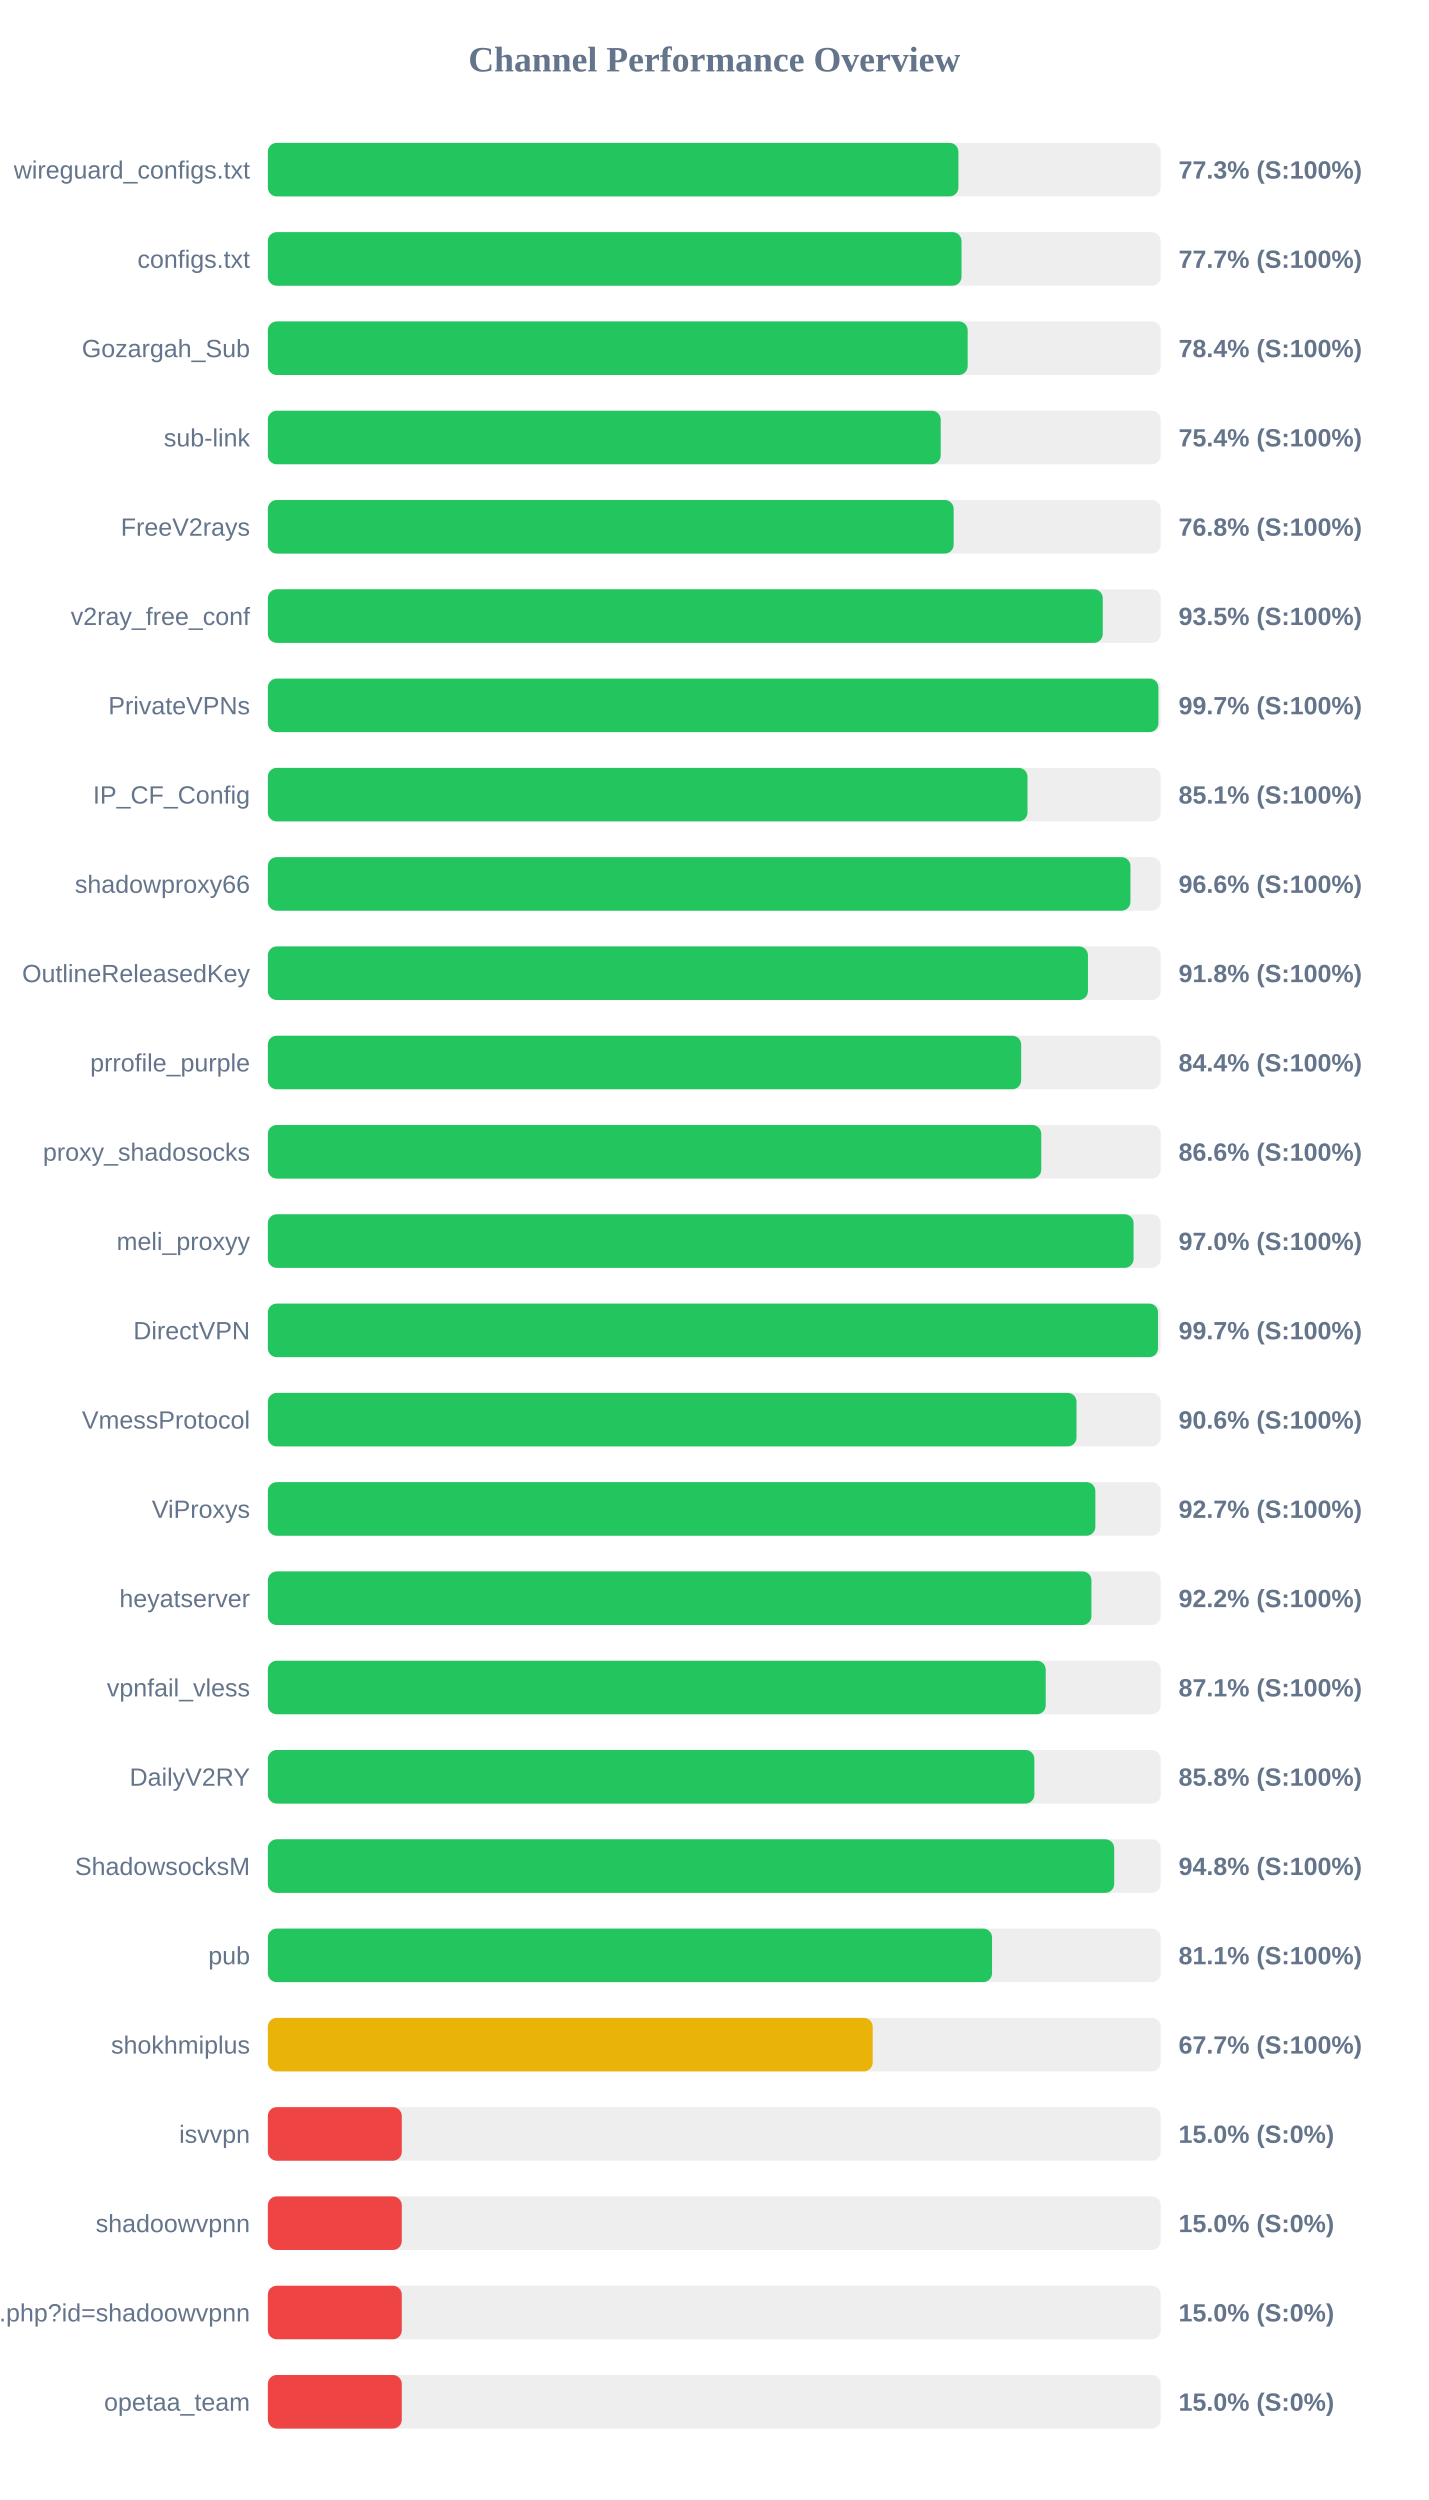
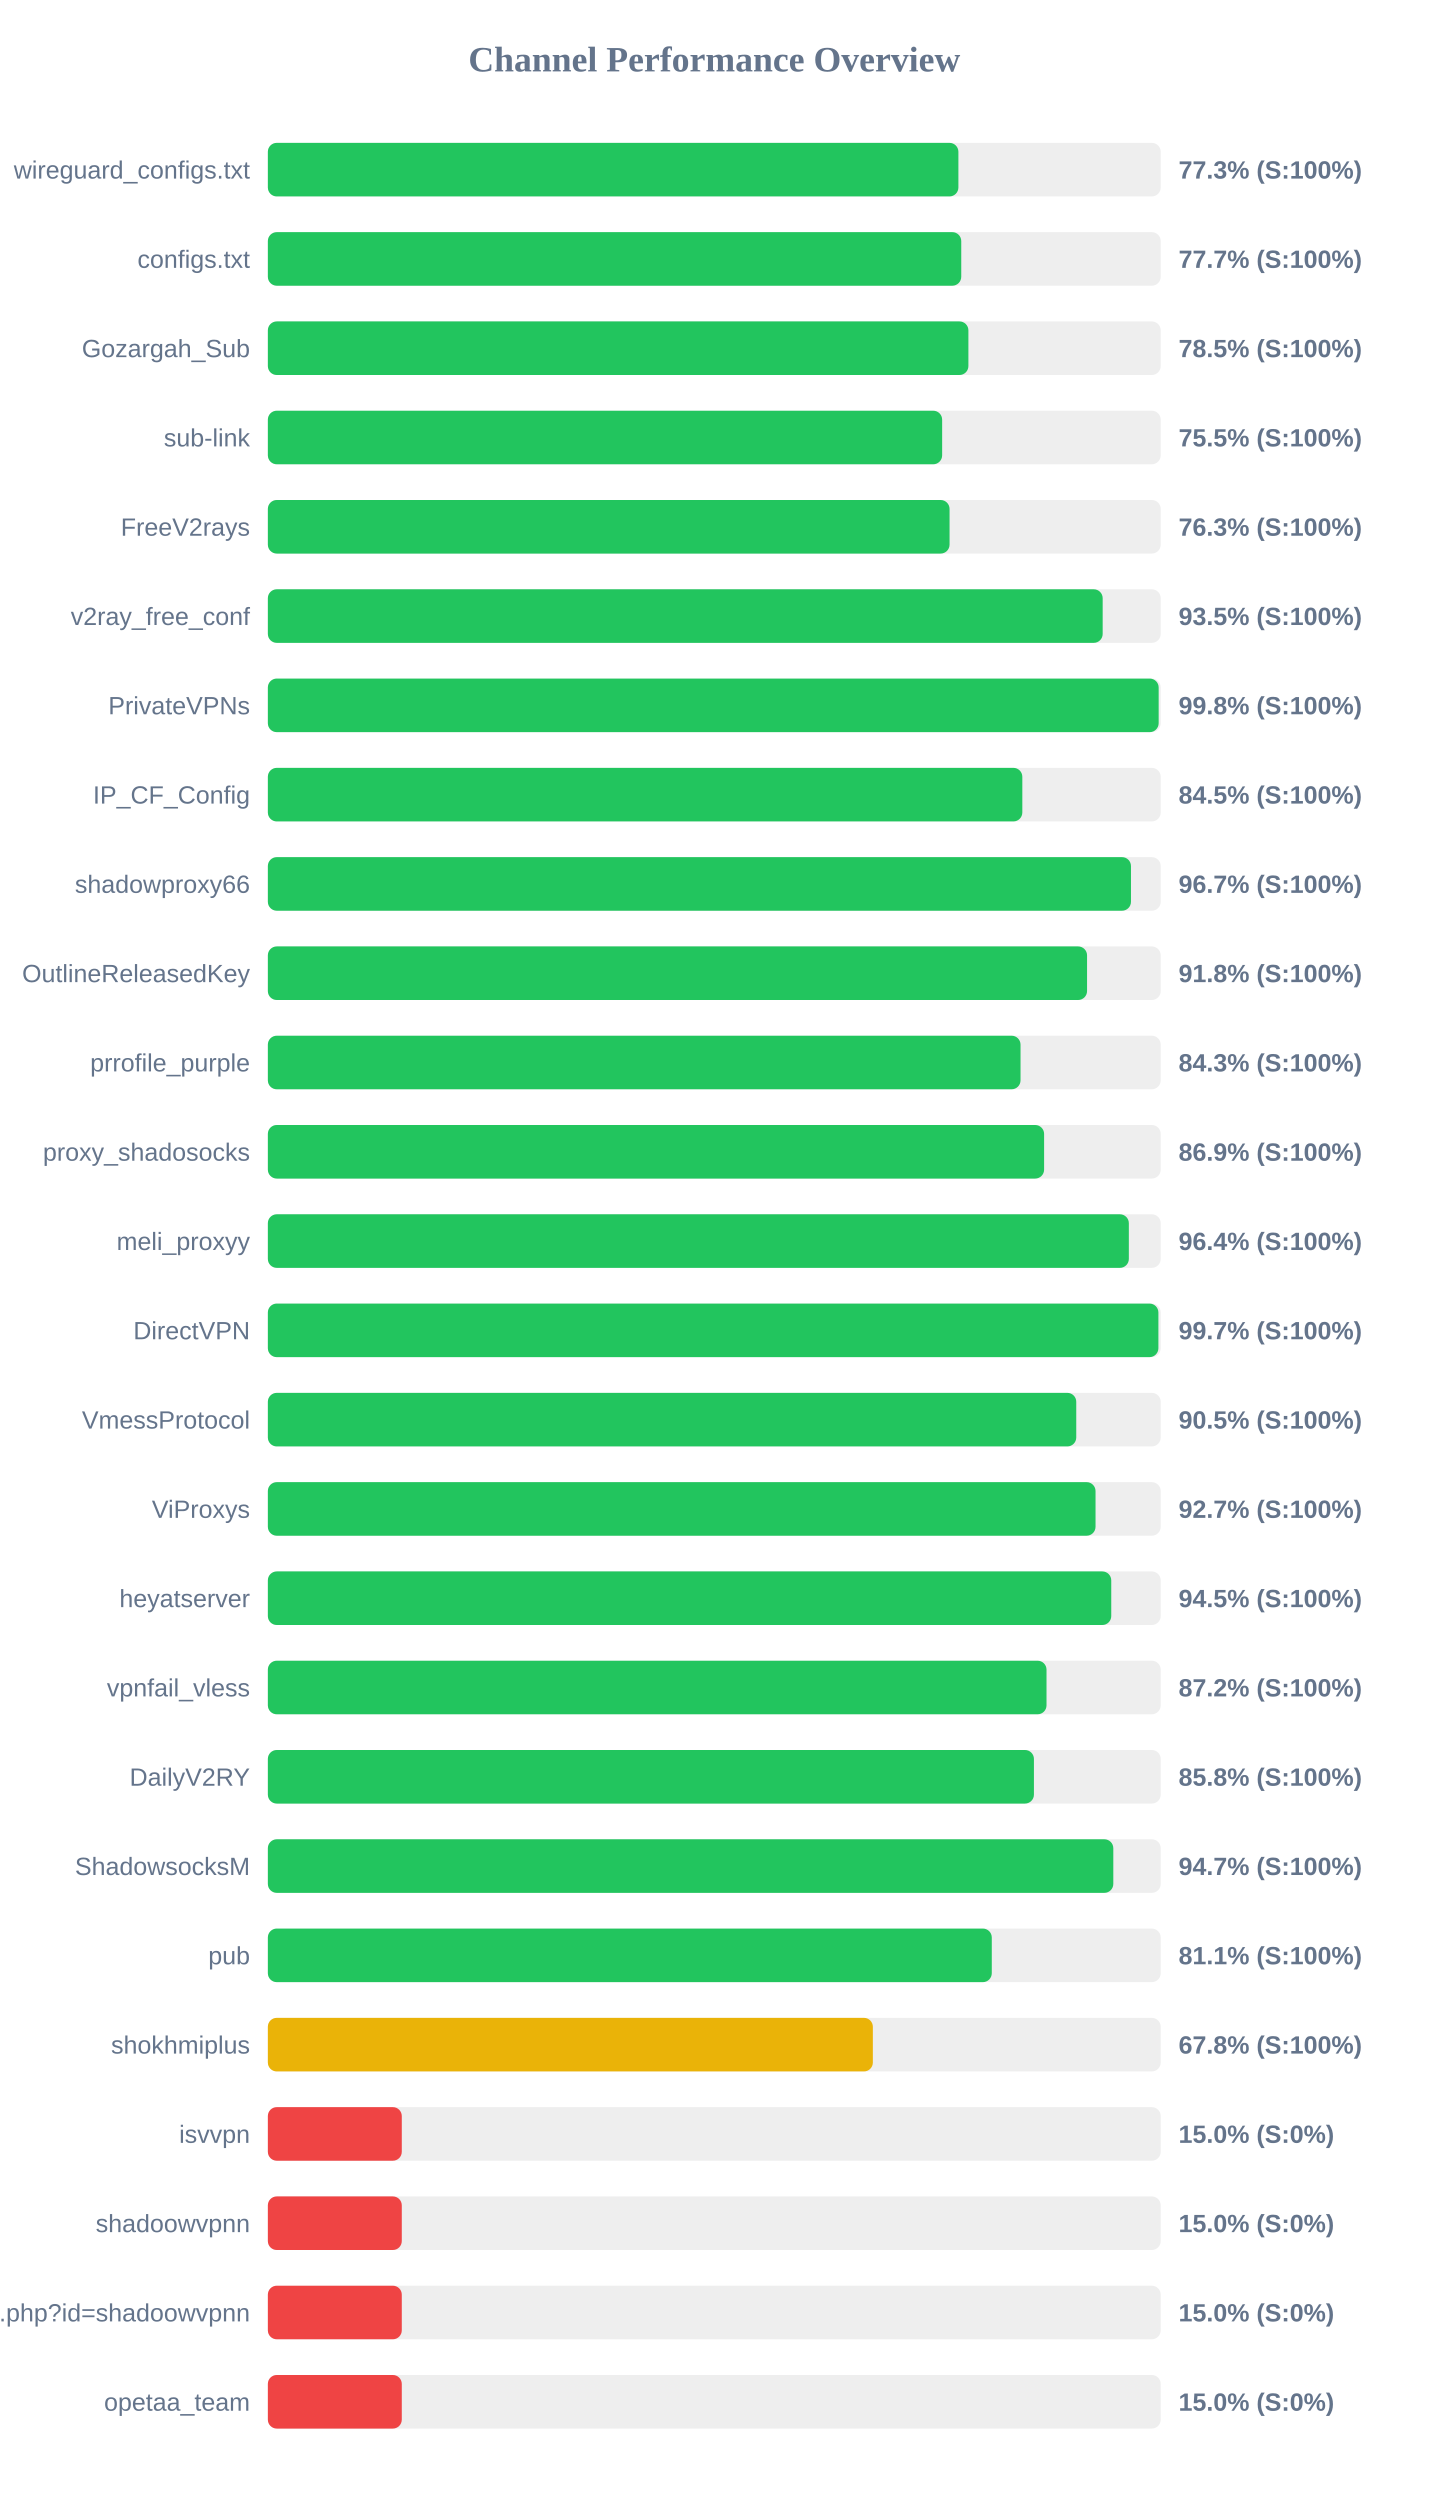
<svg xmlns="http://www.w3.org/2000/svg" width="800" height="1400" version="1.1">
  <style>
        .row { font: 14px Arial; fill: #64748b; }
        .score { font: bold 14px Arial; fill: #64748b; }
    </style>
  <text x="400" y="40" text-anchor="middle" font-size="20px" font-weight="bold" fill="#64748b">Channel Performance Overview</text>
  <rect x="150" y="80" width="500" height="30" fill="#eee" rx="5" />
  <rect x="150" y="80" width="386.7" height="30" fill="#22c55e" rx="5" />
  <text x="140" y="100" text-anchor="end" class="row">wireguard_configs.txt</text>
  <text x="660" y="100" text-anchor="start" class="score">77.3% (S:100%)</text>
  <rect x="150" y="130" width="500" height="30" fill="#eee" rx="5" />
-   <rect x="150" y="130" width="388.45" height="30" fill="#22c55e" rx="5" />
+   <rect x="150" y="130" width="388.3" height="30" fill="#22c55e" rx="5" />
  <text x="140" y="150" text-anchor="end" class="row">configs.txt</text>
  <text x="660" y="150" text-anchor="start" class="score">77.7% (S:100%)</text>
  <rect x="150" y="180" width="500" height="30" fill="#eee" rx="5" />
-   <rect x="150" y="180" width="391.9" height="30" fill="#22c55e" rx="5" />
+   <rect x="150" y="180" width="392.3" height="30" fill="#22c55e" rx="5" />
  <text x="140" y="200" text-anchor="end" class="row">Gozargah_Sub</text>
-   <text x="660" y="200" text-anchor="start" class="score">78.4% (S:100%)</text>
+   <text x="660" y="200" text-anchor="start" class="score">78.5% (S:100%)</text>
  <rect x="150" y="230" width="500" height="30" fill="#eee" rx="5" />
-   <rect x="150" y="230" width="376.8" height="30" fill="#22c55e" rx="5" />
+   <rect x="150" y="230" width="377.6" height="30" fill="#22c55e" rx="5" />
  <text x="140" y="250" text-anchor="end" class="row">sub-link</text>
-   <text x="660" y="250" text-anchor="start" class="score">75.4% (S:100%)</text>
+   <text x="660" y="250" text-anchor="start" class="score">75.5% (S:100%)</text>
  <rect x="150" y="280" width="500" height="30" fill="#eee" rx="5" />
-   <rect x="150" y="280" width="384.05" height="30" fill="#22c55e" rx="5" />
+   <rect x="150" y="280" width="381.75" height="30" fill="#22c55e" rx="5" />
  <text x="140" y="300" text-anchor="end" class="row">FreeV2rays</text>
-   <text x="660" y="300" text-anchor="start" class="score">76.8% (S:100%)</text>
+   <text x="660" y="300" text-anchor="start" class="score">76.3% (S:100%)</text>
  <rect x="150" y="330" width="500" height="30" fill="#eee" rx="5" />
-   <rect x="150" y="330" width="467.55" height="30" fill="#22c55e" rx="5" />
+   <rect x="150" y="330" width="467.5" height="30" fill="#22c55e" rx="5" />
  <text x="140" y="350" text-anchor="end" class="row">v2ray_free_conf</text>
  <text x="660" y="350" text-anchor="start" class="score">93.5% (S:100%)</text>
  <rect x="150" y="380" width="500" height="30" fill="#eee" rx="5" />
-   <rect x="150" y="380" width="498.7" height="30" fill="#22c55e" rx="5" />
+   <rect x="150" y="380" width="498.85" height="30" fill="#22c55e" rx="5" />
  <text x="140" y="400" text-anchor="end" class="row">PrivateVPNs</text>
-   <text x="660" y="400" text-anchor="start" class="score">99.7% (S:100%)</text>
+   <text x="660" y="400" text-anchor="start" class="score">99.8% (S:100%)</text>
  <rect x="150" y="430" width="500" height="30" fill="#eee" rx="5" />
-   <rect x="150" y="430" width="425.4" height="30" fill="#22c55e" rx="5" />
+   <rect x="150" y="430" width="422.5" height="30" fill="#22c55e" rx="5" />
  <text x="140" y="450" text-anchor="end" class="row">IP_CF_Config</text>
-   <text x="660" y="450" text-anchor="start" class="score">85.1% (S:100%)</text>
+   <text x="660" y="450" text-anchor="start" class="score">84.5% (S:100%)</text>
  <rect x="150" y="480" width="500" height="30" fill="#eee" rx="5" />
-   <rect x="150" y="480" width="483.05" height="30" fill="#22c55e" rx="5" />
+   <rect x="150" y="480" width="483.35" height="30" fill="#22c55e" rx="5" />
  <text x="140" y="500" text-anchor="end" class="row">shadowproxy66</text>
-   <text x="660" y="500" text-anchor="start" class="score">96.6% (S:100%)</text>
+   <text x="660" y="500" text-anchor="start" class="score">96.7% (S:100%)</text>
  <rect x="150" y="530" width="500" height="30" fill="#eee" rx="5" />
-   <rect x="150" y="530" width="459.25" height="30" fill="#22c55e" rx="5" />
+   <rect x="150" y="530" width="458.75" height="30" fill="#22c55e" rx="5" />
  <text x="140" y="550" text-anchor="end" class="row">OutlineReleasedKey</text>
  <text x="660" y="550" text-anchor="start" class="score">91.8% (S:100%)</text>
  <rect x="150" y="580" width="500" height="30" fill="#eee" rx="5" />
-   <rect x="150" y="580" width="421.85" height="30" fill="#22c55e" rx="5" />
+   <rect x="150" y="580" width="421.5" height="30" fill="#22c55e" rx="5" />
  <text x="140" y="600" text-anchor="end" class="row">prrofile_purple</text>
-   <text x="660" y="600" text-anchor="start" class="score">84.4% (S:100%)</text>
+   <text x="660" y="600" text-anchor="start" class="score">84.3% (S:100%)</text>
  <rect x="150" y="630" width="500" height="30" fill="#eee" rx="5" />
-   <rect x="150" y="630" width="433.1" height="30" fill="#22c55e" rx="5" />
+   <rect x="150" y="630" width="434.7" height="30" fill="#22c55e" rx="5" />
  <text x="140" y="650" text-anchor="end" class="row">proxy_shadosocks</text>
-   <text x="660" y="650" text-anchor="start" class="score">86.6% (S:100%)</text>
+   <text x="660" y="650" text-anchor="start" class="score">86.9% (S:100%)</text>
  <rect x="150" y="680" width="500" height="30" fill="#eee" rx="5" />
-   <rect x="150" y="680" width="484.8" height="30" fill="#22c55e" rx="5" />
+   <rect x="150" y="680" width="482.15" height="30" fill="#22c55e" rx="5" />
  <text x="140" y="700" text-anchor="end" class="row">meli_proxyy</text>
-   <text x="660" y="700" text-anchor="start" class="score">97.0% (S:100%)</text>
+   <text x="660" y="700" text-anchor="start" class="score">96.4% (S:100%)</text>
  <rect x="150" y="730" width="500" height="30" fill="#eee" rx="5" />
-   <rect x="150" y="730" width="498.5" height="30" fill="#22c55e" rx="5" />
+   <rect x="150" y="730" width="498.7" height="30" fill="#22c55e" rx="5" />
  <text x="140" y="750" text-anchor="end" class="row">DirectVPN</text>
  <text x="660" y="750" text-anchor="start" class="score">99.7% (S:100%)</text>
  <rect x="150" y="780" width="500" height="30" fill="#eee" rx="5" />
-   <rect x="150" y="780" width="452.85" height="30" fill="#22c55e" rx="5" />
+   <rect x="150" y="780" width="452.7" height="30" fill="#22c55e" rx="5" />
  <text x="140" y="800" text-anchor="end" class="row">VmessProtocol</text>
-   <text x="660" y="800" text-anchor="start" class="score">90.6% (S:100%)</text>
+   <text x="660" y="800" text-anchor="start" class="score">90.5% (S:100%)</text>
  <rect x="150" y="830" width="500" height="30" fill="#eee" rx="5" />
-   <rect x="150" y="830" width="463.4" height="30" fill="#22c55e" rx="5" />
+   <rect x="150" y="830" width="463.5" height="30" fill="#22c55e" rx="5" />
  <text x="140" y="850" text-anchor="end" class="row">ViProxys</text>
  <text x="660" y="850" text-anchor="start" class="score">92.7% (S:100%)</text>
  <rect x="150" y="880" width="500" height="30" fill="#eee" rx="5" />
-   <rect x="150" y="880" width="461.2" height="30" fill="#22c55e" rx="5" />
+   <rect x="150" y="880" width="472.3" height="30" fill="#22c55e" rx="5" />
  <text x="140" y="900" text-anchor="end" class="row">heyatserver</text>
-   <text x="660" y="900" text-anchor="start" class="score">92.2% (S:100%)</text>
+   <text x="660" y="900" text-anchor="start" class="score">94.5% (S:100%)</text>
  <rect x="150" y="930" width="500" height="30" fill="#eee" rx="5" />
-   <rect x="150" y="930" width="435.6" height="30" fill="#22c55e" rx="5" />
+   <rect x="150" y="930" width="436.05" height="30" fill="#22c55e" rx="5" />
  <text x="140" y="950" text-anchor="end" class="row">vpnfail_vless</text>
-   <text x="660" y="950" text-anchor="start" class="score">87.1% (S:100%)</text>
+   <text x="660" y="950" text-anchor="start" class="score">87.2% (S:100%)</text>
  <rect x="150" y="980" width="500" height="30" fill="#eee" rx="5" />
-   <rect x="150" y="980" width="429.25" height="30" fill="#22c55e" rx="5" />
+   <rect x="150" y="980" width="429.0" height="30" fill="#22c55e" rx="5" />
  <text x="140" y="1000" text-anchor="end" class="row">DailyV2RY</text>
  <text x="660" y="1000" text-anchor="start" class="score">85.8% (S:100%)</text>
  <rect x="150" y="1030" width="500" height="30" fill="#eee" rx="5" />
-   <rect x="150" y="1030" width="473.95" height="30" fill="#22c55e" rx="5" />
+   <rect x="150" y="1030" width="473.45" height="30" fill="#22c55e" rx="5" />
  <text x="140" y="1050" text-anchor="end" class="row">ShadowsocksM</text>
-   <text x="660" y="1050" text-anchor="start" class="score">94.8% (S:100%)</text>
+   <text x="660" y="1050" text-anchor="start" class="score">94.7% (S:100%)</text>
  <rect x="150" y="1080" width="500" height="30" fill="#eee" rx="5" />
-   <rect x="150" y="1080" width="405.55" height="30" fill="#22c55e" rx="5" />
+   <rect x="150" y="1080" width="405.4" height="30" fill="#22c55e" rx="5" />
  <text x="140" y="1100" text-anchor="end" class="row">pub</text>
  <text x="660" y="1100" text-anchor="start" class="score">81.1% (S:100%)</text>
  <rect x="150" y="1130" width="500" height="30" fill="#eee" rx="5" />
-   <rect x="150" y="1130" width="338.7" height="30" fill="#eab308" rx="5" />
+   <rect x="150" y="1130" width="338.8" height="30" fill="#eab308" rx="5" />
  <text x="140" y="1150" text-anchor="end" class="row">shokhmiplus</text>
-   <text x="660" y="1150" text-anchor="start" class="score">67.7% (S:100%)</text>
+   <text x="660" y="1150" text-anchor="start" class="score">67.8% (S:100%)</text>
  <rect x="150" y="1180" width="500" height="30" fill="#eee" rx="5" />
  <rect x="150" y="1180" width="75.0" height="30" fill="#ef4444" rx="5" />
  <text x="140" y="1200" text-anchor="end" class="row">isvvpn</text>
  <text x="660" y="1200" text-anchor="start" class="score">15.0% (S:0%)</text>
  <rect x="150" y="1230" width="500" height="30" fill="#eee" rx="5" />
  <rect x="150" y="1230" width="75.0" height="30" fill="#ef4444" rx="5" />
  <text x="140" y="1250" text-anchor="end" class="row">shadoowvpnn</text>
  <text x="660" y="1250" text-anchor="start" class="score">15.0% (S:0%)</text>
  <rect x="150" y="1280" width="500" height="30" fill="#eee" rx="5" />
  <rect x="150" y="1280" width="75.0" height="30" fill="#ef4444" rx="5" />
  <text x="140" y="1300" text-anchor="end" class="row">api.php?id=shadoowvpnn</text>
  <text x="660" y="1300" text-anchor="start" class="score">15.0% (S:0%)</text>
  <rect x="150" y="1330" width="500" height="30" fill="#eee" rx="5" />
  <rect x="150" y="1330" width="75.0" height="30" fill="#ef4444" rx="5" />
  <text x="140" y="1350" text-anchor="end" class="row">opetaa_team</text>
  <text x="660" y="1350" text-anchor="start" class="score">15.0% (S:0%)</text>
</svg>
